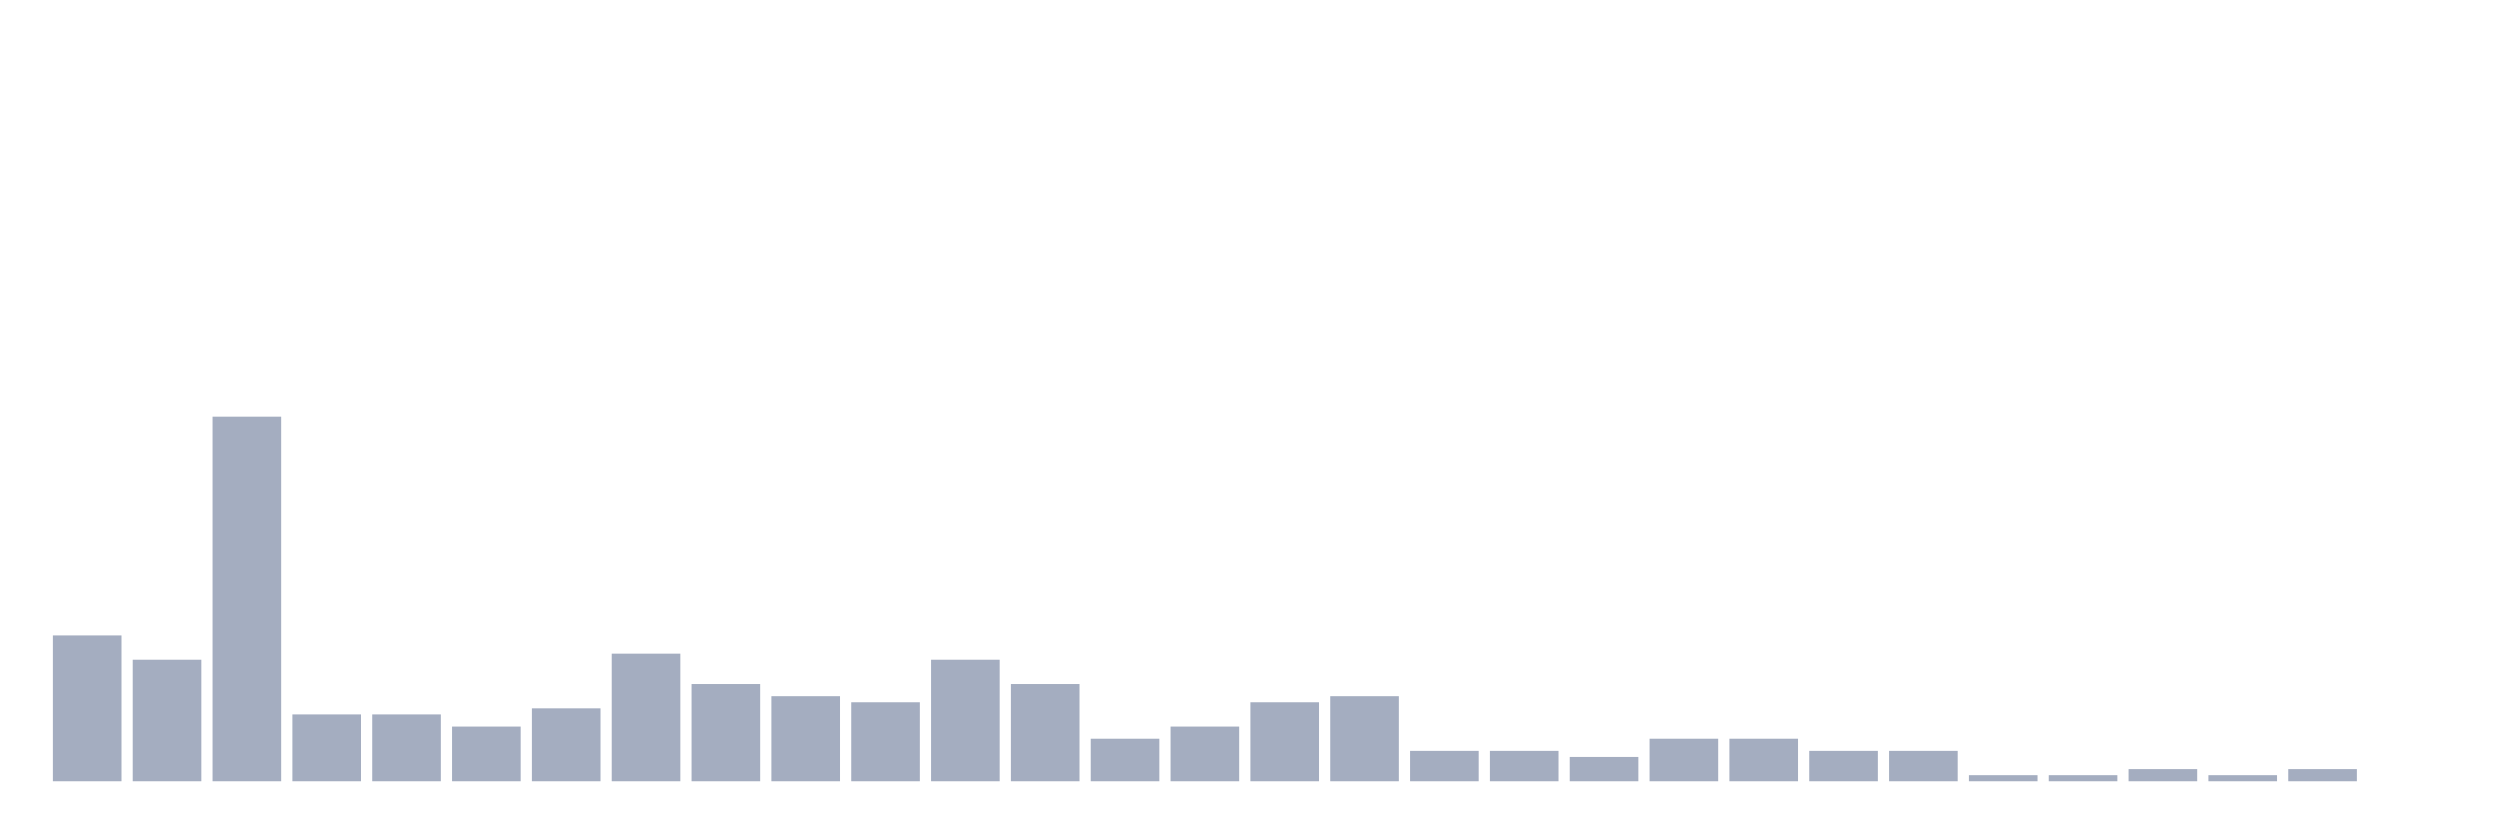
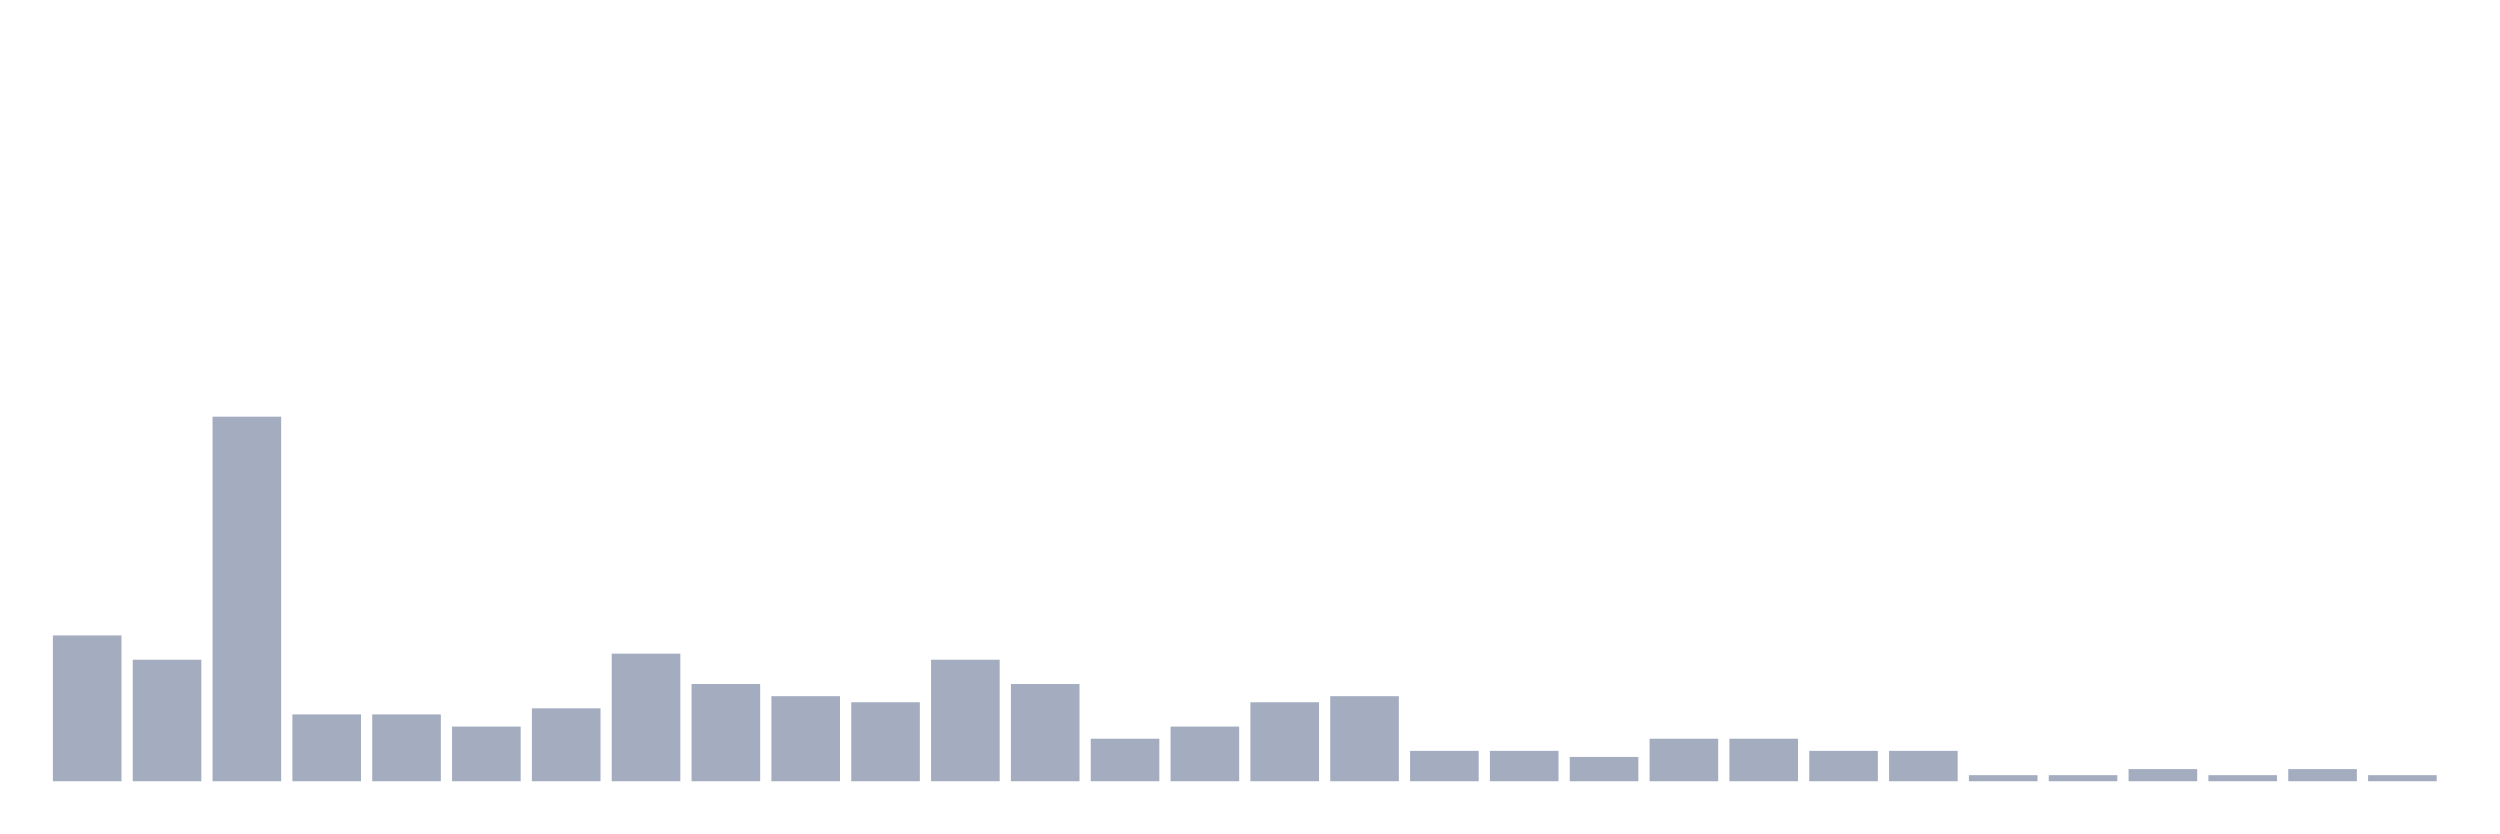
<svg xmlns="http://www.w3.org/2000/svg" viewBox="0 0 480 160">
  <g transform="translate(10,10)">
    <rect class="bar" x="0.153" width="13.175" y="112" height="28" fill="rgb(164,173,192)" />
    <rect class="bar" x="15.482" width="13.175" y="116.667" height="23.333" fill="rgb(164,173,192)" />
    <rect class="bar" x="30.81" width="13.175" y="70" height="70" fill="rgb(164,173,192)" />
    <rect class="bar" x="46.138" width="13.175" y="127.167" height="12.833" fill="rgb(164,173,192)" />
    <rect class="bar" x="61.466" width="13.175" y="127.167" height="12.833" fill="rgb(164,173,192)" />
    <rect class="bar" x="76.794" width="13.175" y="129.5" height="10.5" fill="rgb(164,173,192)" />
    <rect class="bar" x="92.123" width="13.175" y="126" height="14" fill="rgb(164,173,192)" />
    <rect class="bar" x="107.451" width="13.175" y="115.5" height="24.5" fill="rgb(164,173,192)" />
    <rect class="bar" x="122.779" width="13.175" y="121.333" height="18.667" fill="rgb(164,173,192)" />
    <rect class="bar" x="138.107" width="13.175" y="123.667" height="16.333" fill="rgb(164,173,192)" />
    <rect class="bar" x="153.436" width="13.175" y="124.833" height="15.167" fill="rgb(164,173,192)" />
    <rect class="bar" x="168.764" width="13.175" y="116.667" height="23.333" fill="rgb(164,173,192)" />
    <rect class="bar" x="184.092" width="13.175" y="121.333" height="18.667" fill="rgb(164,173,192)" />
    <rect class="bar" x="199.42" width="13.175" y="131.833" height="8.167" fill="rgb(164,173,192)" />
    <rect class="bar" x="214.748" width="13.175" y="129.5" height="10.5" fill="rgb(164,173,192)" />
    <rect class="bar" x="230.077" width="13.175" y="124.833" height="15.167" fill="rgb(164,173,192)" />
    <rect class="bar" x="245.405" width="13.175" y="123.667" height="16.333" fill="rgb(164,173,192)" />
    <rect class="bar" x="260.733" width="13.175" y="134.167" height="5.833" fill="rgb(164,173,192)" />
    <rect class="bar" x="276.061" width="13.175" y="134.167" height="5.833" fill="rgb(164,173,192)" />
    <rect class="bar" x="291.39" width="13.175" y="135.333" height="4.667" fill="rgb(164,173,192)" />
    <rect class="bar" x="306.718" width="13.175" y="131.833" height="8.167" fill="rgb(164,173,192)" />
    <rect class="bar" x="322.046" width="13.175" y="131.833" height="8.167" fill="rgb(164,173,192)" />
    <rect class="bar" x="337.374" width="13.175" y="134.167" height="5.833" fill="rgb(164,173,192)" />
    <rect class="bar" x="352.702" width="13.175" y="134.167" height="5.833" fill="rgb(164,173,192)" />
    <rect class="bar" x="368.031" width="13.175" y="138.833" height="1.167" fill="rgb(164,173,192)" />
    <rect class="bar" x="383.359" width="13.175" y="138.833" height="1.167" fill="rgb(164,173,192)" />
    <rect class="bar" x="398.687" width="13.175" y="137.667" height="2.333" fill="rgb(164,173,192)" />
    <rect class="bar" x="414.015" width="13.175" y="138.833" height="1.167" fill="rgb(164,173,192)" />
    <rect class="bar" x="429.344" width="13.175" y="137.667" height="2.333" fill="rgb(164,173,192)" />
-     <rect class="bar" x="444.672" width="13.175" y="140" height="0" fill="rgb(164,173,192)" />
+     <rect class="bar" x="444.672" width="13.175" y="138.833" height="1.167" fill="rgb(164,173,192)" />
  </g>
</svg>
